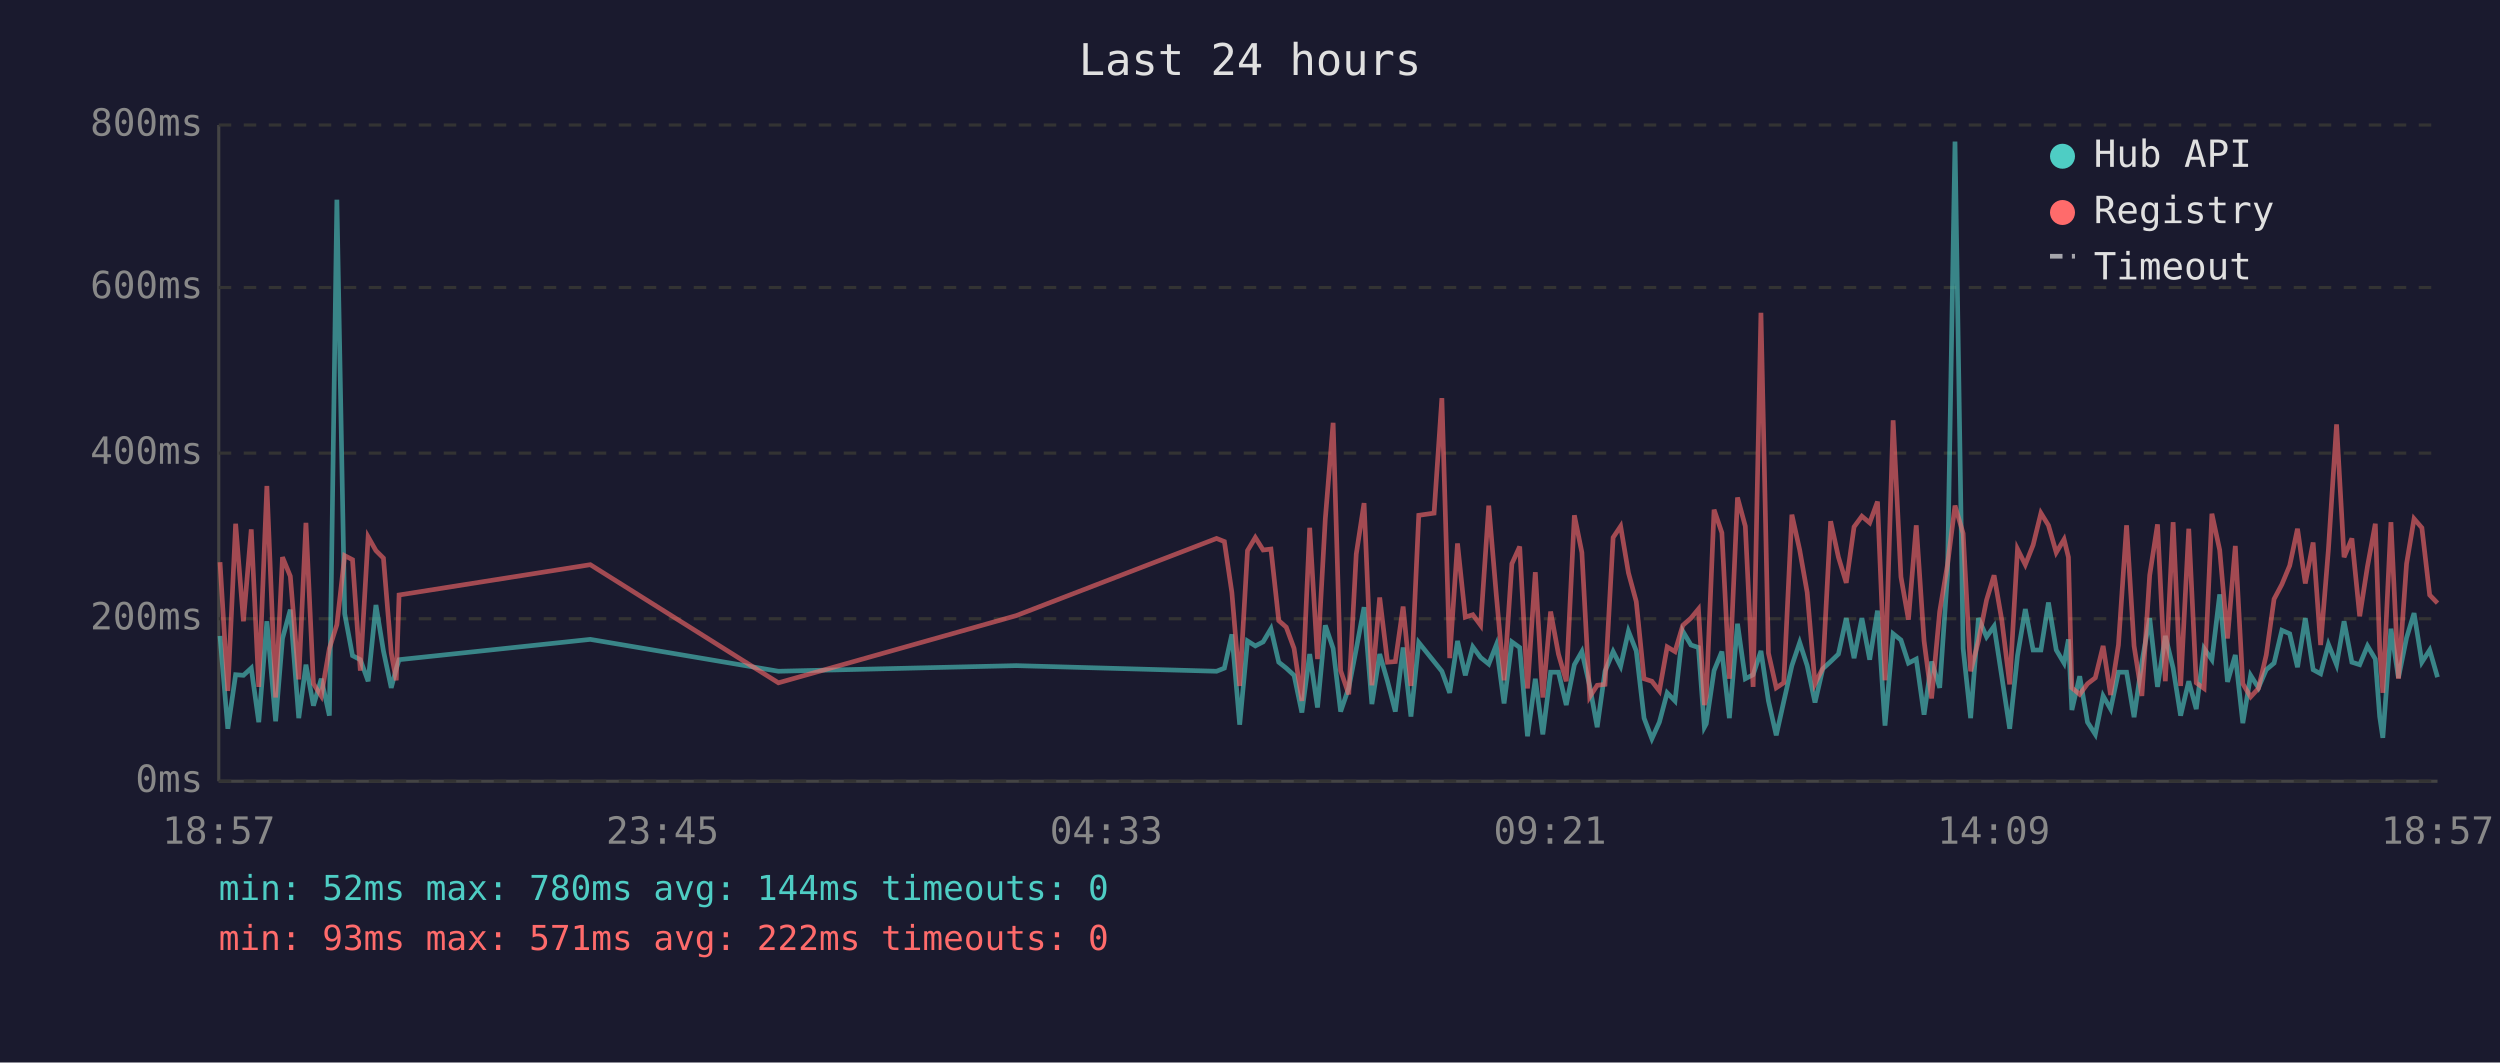
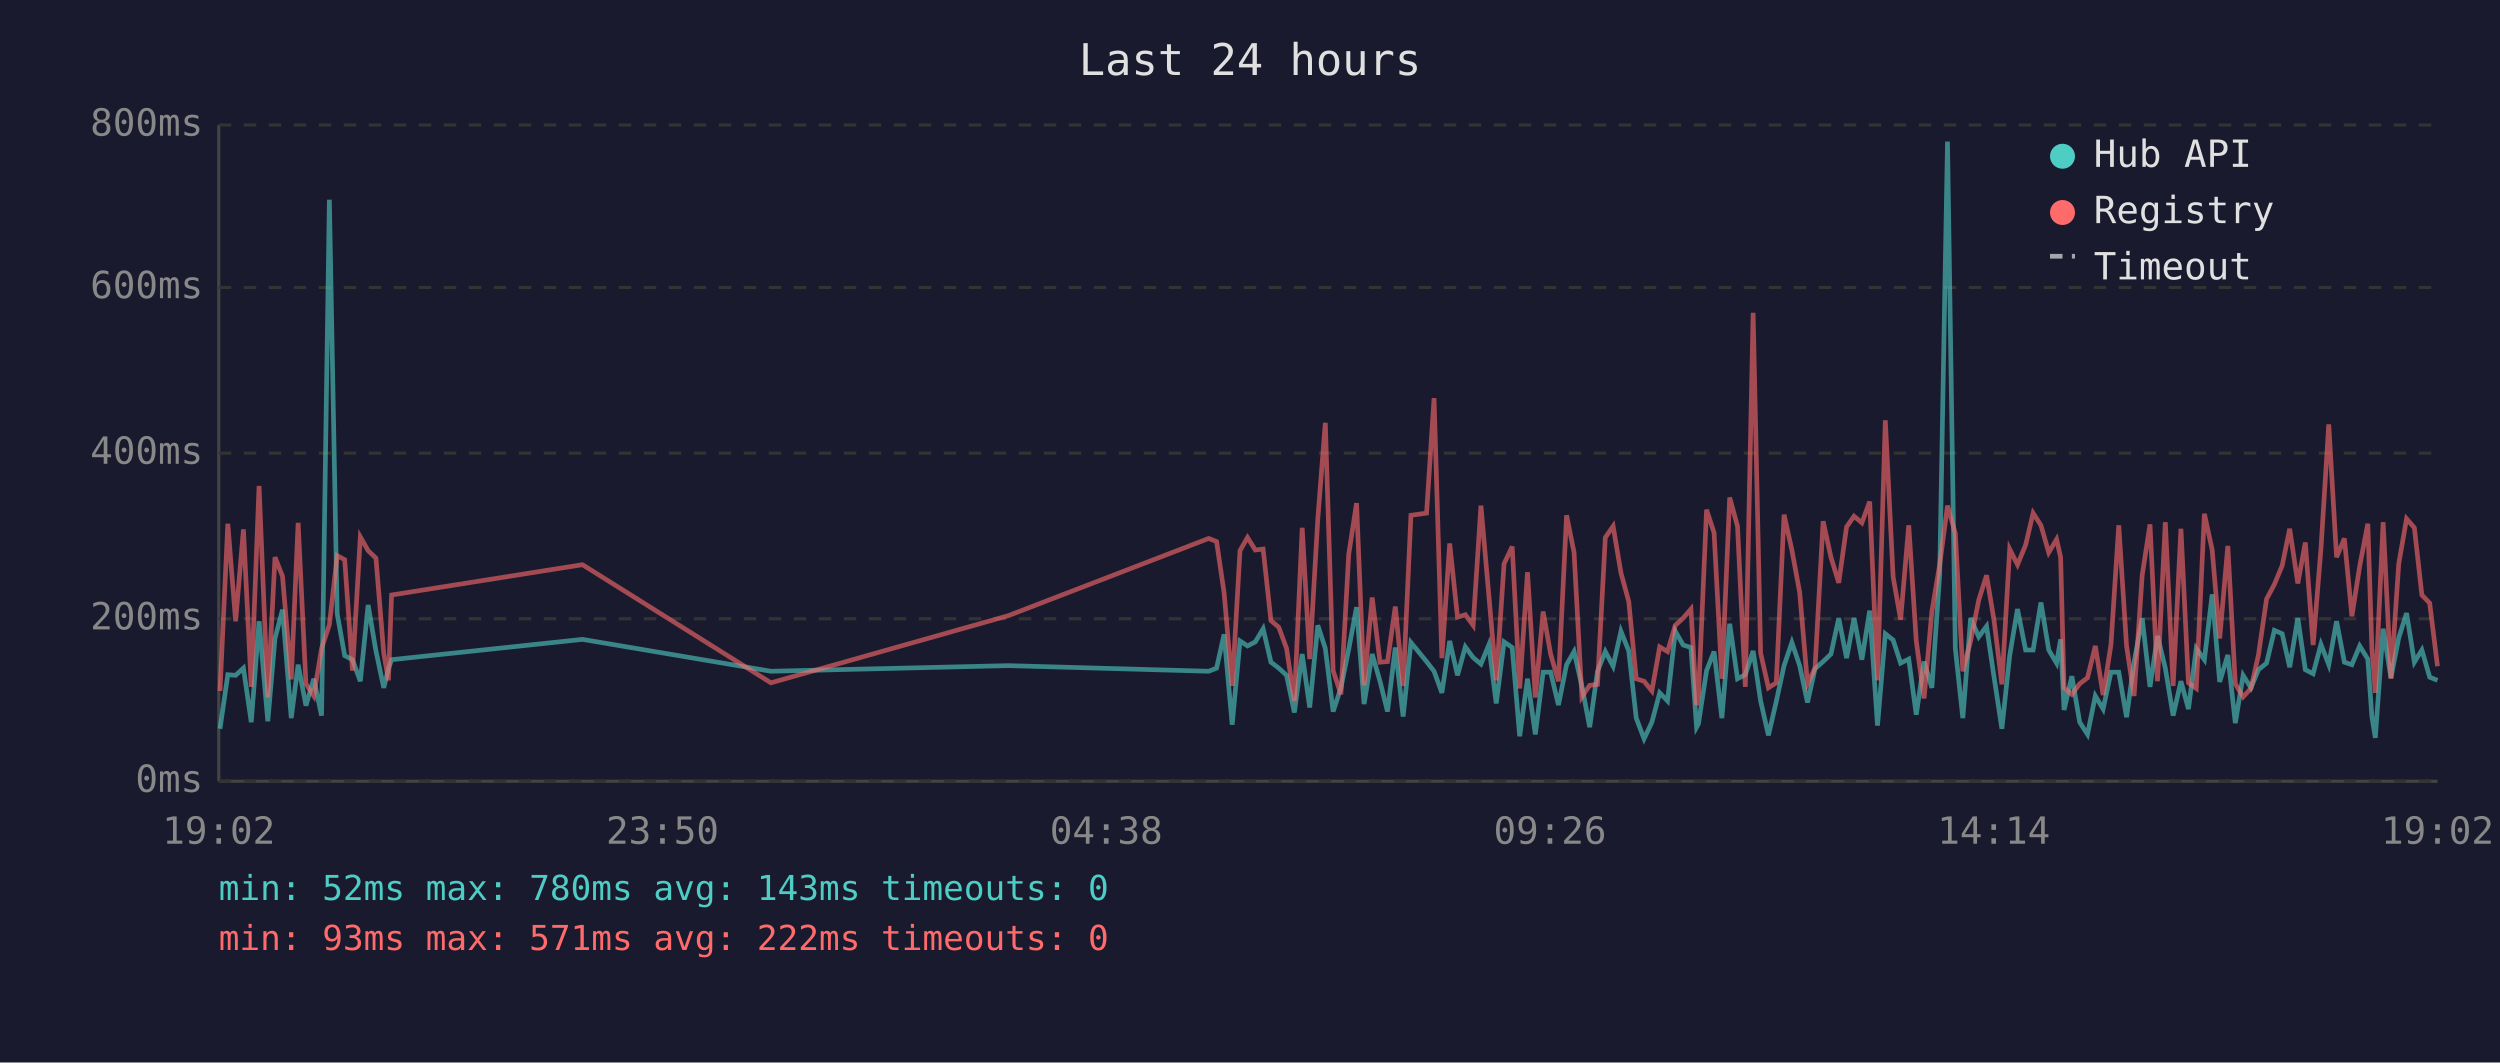
<svg xmlns="http://www.w3.org/2000/svg" viewBox="0 0 800 340" font-family="monospace" font-size="12">
  <rect width="800" height="340" fill="#1a1a2e" />
  <text x="400" y="24" fill="#e0e0e0" font-size="14" text-anchor="middle">Last 24 hours</text>
  <line x1="70" y1="40" x2="70" y2="250" stroke="#444" stroke-width="1" />
  <line x1="70" y1="250" x2="780" y2="250" stroke="#444" stroke-width="1" />
  <line x1="70" y1="250" x2="780" y2="250" stroke="#333" stroke-width="1" stroke-dasharray="4" />
  <text x="65" y="250" fill="#888" text-anchor="end" dominant-baseline="middle">0ms</text>
  <line x1="70" y1="198" x2="780" y2="198" stroke="#333" stroke-width="1" stroke-dasharray="4" />
  <text x="65" y="198" fill="#888" text-anchor="end" dominant-baseline="middle">200ms</text>
  <line x1="70" y1="145" x2="780" y2="145" stroke="#333" stroke-width="1" stroke-dasharray="4" />
  <text x="65" y="145" fill="#888" text-anchor="end" dominant-baseline="middle">400ms</text>
  <line x1="70" y1="92" x2="780" y2="92" stroke="#333" stroke-width="1" stroke-dasharray="4" />
  <text x="65" y="92" fill="#888" text-anchor="end" dominant-baseline="middle">600ms</text>
  <line x1="70" y1="40" x2="780" y2="40" stroke="#333" stroke-width="1" stroke-dasharray="4" />
  <text x="65" y="40" fill="#888" text-anchor="end" dominant-baseline="middle">800ms</text>
-   <text x="70" y="270" fill="#888" text-anchor="middle">18:57</text>
-   <text x="212" y="270" fill="#888" text-anchor="middle">23:45</text>
-   <text x="354" y="270" fill="#888" text-anchor="middle">04:33</text>
-   <text x="496" y="270" fill="#888" text-anchor="middle">09:21</text>
-   <text x="638" y="270" fill="#888" text-anchor="middle">14:09</text>
-   <text x="780" y="270" fill="#888" text-anchor="middle">18:57</text>
-   <polyline points="70.4,203.5 72.9,233.2 75.4,215.9 77.9,216.1 80.4,213.8 82.8,231.1 85.4,198.8 88.2,230.8 90.4,204.3 92.9,195.1 95.6,229.8 97.9,212.7 100.3,225.8 102.8,217.2 105.4,229.0 107.8,63.9 110.3,196.4 112.8,209.8 115.3,211.1 117.8,218.0 120.3,193.6 122.7,208.3 125.2,220.1 126.8,214.0 127.7,211.1 188.9,204.6 249.1,214.8 325.2,213.0 389.3,214.8 391.8,213.8 394.2,203.0 396.7,231.9 399.2,205.1 401.7,206.7 404.2,205.4 406.7,201.2 409.2,211.9 411.6,213.8 414.1,216.1 416.6,228.0 419.1,209.3 421.6,226.4 424.1,200.1 426.6,207.5 429.0,227.7 431.6,220.1 434.0,207.7 436.5,194.3 439.0,225.3 441.5,209.3 444.0,218.0 446.5,227.7 449.0,207.2 451.5,229.3 454.0,205.6 458.9,211.7 461.4,214.8 463.9,221.7 466.4,205.1 468.9,216.1 471.3,207.0 473.8,210.4 476.4,212.5 478.8,206.4 481.3,225.1 483.8,205.4 486.3,207.2 488.8,235.6 491.3,217.2 493.7,235.0 496.2,215.1 498.7,215.1 501.2,225.6 503.8,212.7 506.2,208.5 508.7,219.5 511.1,232.7 513.6,214.8 516.2,208.5 518.6,213.2 521.1,202.0 523.6,208.3 526.1,229.8 528.6,236.4 531.0,231.1 533.5,221.7 536.0,224.3 538.5,202.0 541.1,206.4 543.5,207.2 545.4,232.7 546.0,231.6 548.5,214.6 551.0,208.5 553.4,229.8 556.0,199.6 558.5,217.2 561.0,215.9 563.5,208.3 565.9,224.3 568.4,235.3 570.8,224.5 573.4,213.0 575.9,205.6 578.3,213.0 580.8,224.8 583.3,214.0 585.8,211.7 588.3,209.3 590.8,197.8 593.3,210.6 595.8,197.8 598.3,211.1 600.8,195.4 603.2,232.2 605.8,202.8 608.3,204.8 610.7,212.2 613.2,210.9 615.7,228.7 618.1,211.7 620.7,220.1 623.2,183.9 625.6,45.3 628.2,207.5 630.6,229.8 633.1,197.8 635.7,203.8 638.1,200.4 640.6,216.7 643.1,233.2 645.6,209.8 648.1,194.9 650.6,208.0 653.1,208.0 655.5,192.8 658.0,208.0 660.5,212.2 661.9,204.6 663.0,227.2 665.5,216.4 668.0,231.1 670.5,235.0 673.0,222.7 675.4,226.9 677.9,215.1 680.5,215.1 682.9,229.5 685.4,211.9 687.9,197.8 690.4,219.8 692.9,203.5 695.4,213.8 697.8,229.0 700.4,218.0 702.8,226.9 705.3,207.5 707.8,211.1 710.3,190.2 712.8,218.2 715.3,209.6 717.7,231.4 720.2,216.1 722.7,220.1 725.2,214.3 727.7,212.2 730.2,201.7 732.7,202.8 735.2,213.5 737.7,197.8 740.2,214.3 742.6,215.6 745.1,206.2 747.7,212.7 750.1,198.8 752.6,211.9 755.1,212.7 757.6,206.7 760.1,210.9 761.5,229.3 762.5,236.1 765.1,201.2 767.5,216.9 770.1,204.1 772.5,196.2 775.0,211.9 777.5,208.0 780.0,216.7" fill="none" stroke="#4ecdc4" stroke-width="1.5" opacity="0.6" />
-   <polyline points="70.4,179.9 72.9,221.1 75.4,167.6 77.9,198.8 80.4,169.4 82.8,219.8 85.4,155.5 88.2,223.2 90.4,178.3 92.9,184.4 95.6,217.4 97.9,167.3 100.3,218.8 102.8,222.7 105.4,207.5 107.8,199.9 110.3,177.8 112.8,179.1 115.3,214.6 117.8,171.8 120.3,176.2 122.7,178.6 125.2,209.0 126.8,217.7 127.7,190.4 188.9,180.7 249.1,218.5 325.2,197.0 389.3,172.3 391.8,173.3 394.2,189.6 396.7,219.5 399.2,176.2 401.7,172.0 404.2,176.0 406.7,175.7 409.2,198.6 411.6,200.7 414.1,207.5 416.6,224.3 419.1,168.9 421.6,210.9 424.1,166.0 426.6,135.3 429.0,214.6 431.6,222.2 434.0,177.3 436.5,161.0 439.0,219.3 441.5,191.2 444.0,211.9 446.5,211.7 449.0,194.1 451.5,219.5 454.0,164.9 458.9,164.2 461.4,127.4 463.9,210.6 466.4,173.9 468.9,197.5 471.3,196.7 473.8,200.1 476.4,161.8 478.8,190.2 481.3,217.7 483.8,180.4 486.3,174.9 488.8,220.3 491.3,183.1 493.7,223.2 496.2,195.7 498.7,209.3 501.2,218.0 503.8,164.9 506.2,176.8 508.7,223.0 511.1,219.3 513.6,219.0 516.2,172.0 518.6,168.4 521.1,183.3 523.6,192.5 526.1,217.2 528.6,218.0 531.0,221.1 533.5,207.0 536.0,208.5 538.5,200.1 541.1,197.8 543.5,194.9 545.4,225.6 546.0,223.0 548.5,163.1 551.0,170.5 553.4,217.2 556.0,159.2 558.5,168.4 561.0,219.8 563.5,100.1 565.9,209.0 568.4,220.1 570.8,218.5 573.4,164.7 575.9,176.0 578.3,189.6 580.8,218.8 583.3,213.8 585.8,166.8 588.3,178.3 590.8,186.5 593.3,168.6 595.8,165.2 598.3,167.3 600.8,160.5 603.2,217.7 605.8,134.5 608.3,184.6 610.7,198.3 613.2,168.1 615.7,205.1 618.1,223.5 620.7,195.7 623.2,180.7 625.6,161.8 628.2,170.7 630.6,214.8 633.1,205.1 635.7,192.0 638.1,184.1 640.6,198.6 643.1,219.0 645.6,175.7 648.1,180.7 650.6,174.4 653.1,164.2 655.5,168.1 658.0,176.8 660.5,172.6 661.9,178.3 663.0,220.1 665.5,222.2 668.0,218.8 670.5,216.9 673.0,206.7 675.4,222.4 677.9,206.4 680.5,168.1 682.9,206.7 685.4,222.7 687.9,184.1 690.4,167.8 692.9,218.0 695.4,167.1 697.8,219.5 700.4,169.2 702.8,218.5 705.3,220.3 707.8,164.4 710.3,176.0 712.8,204.3 715.3,174.7 717.7,218.8 720.2,223.0 722.7,220.3 725.2,209.6 727.7,191.7 730.2,187.0 732.7,181.0 735.2,169.2 737.7,186.7 740.2,173.6 742.6,206.4 745.1,175.7 747.7,135.8 750.1,178.3 752.6,172.3 755.1,197.2 757.6,181.2 760.1,167.6 761.5,207.5 762.5,221.7 765.1,167.1 767.5,217.2 770.1,180.4 772.5,166.0 775.0,168.9 777.5,190.4 780.0,193.0" fill="none" stroke="#ff6b6b" stroke-width="1.5" opacity="0.6" />
+   <text x="70" y="270" fill="#888" text-anchor="middle">19:02</text>
+   <text x="212" y="270" fill="#888" text-anchor="middle">23:50</text>
+   <text x="354" y="270" fill="#888" text-anchor="middle">04:38</text>
+   <text x="496" y="270" fill="#888" text-anchor="middle">09:26</text>
+   <text x="638" y="270" fill="#888" text-anchor="middle">14:14</text>
+   <text x="780" y="270" fill="#888" text-anchor="middle">19:02</text>
+   <polyline points="70.4,233.2 72.9,215.9 75.4,216.1 77.9,213.8 80.4,231.1 82.9,198.8 85.7,230.8 88.0,204.3 90.4,195.1 93.2,229.8 95.4,212.7 97.9,225.8 100.4,217.2 102.9,229.0 105.4,63.9 107.9,196.4 110.3,209.8 112.8,211.1 115.3,218.0 117.8,193.6 120.3,208.3 122.8,220.1 124.3,214.0 125.3,211.1 186.4,204.6 246.7,214.8 322.7,213.0 386.8,214.8 389.3,213.8 391.7,203.0 394.3,231.9 396.8,205.1 399.2,206.7 401.7,205.4 404.2,201.2 406.7,211.9 409.2,213.8 411.7,216.1 414.2,228.0 416.7,209.3 419.1,226.4 421.7,200.1 424.1,207.5 426.6,227.7 429.1,220.1 431.6,207.7 434.1,194.3 436.5,225.3 439.1,209.3 441.6,218.0 444.0,227.7 446.5,207.2 449.0,229.3 451.5,205.6 456.5,211.7 458.9,214.8 461.4,221.7 463.9,205.1 466.4,216.1 468.9,207.0 471.4,210.4 473.9,212.5 476.4,206.4 478.8,225.1 481.3,205.4 483.9,207.2 486.3,235.6 488.8,217.2 491.3,235.0 493.8,215.1 496.2,215.1 498.7,225.6 501.3,212.7 503.7,208.5 506.2,219.5 508.7,232.7 511.2,214.8 513.7,208.5 516.2,213.2 518.7,202.0 521.2,208.3 523.6,229.8 526.1,236.4 528.6,231.1 531.1,221.7 533.6,224.3 536.1,202.0 538.6,206.4 541.1,207.2 542.9,232.7 543.5,231.6 546.1,214.6 548.5,208.5 551.0,229.8 553.5,199.6 556.0,217.2 558.5,215.9 561.0,208.3 563.4,224.3 565.9,235.3 568.4,224.5 570.9,213.0 573.4,205.6 575.9,213.0 578.4,224.8 580.8,214.0 583.4,211.7 585.9,209.3 588.4,197.8 590.9,210.6 593.3,197.8 595.8,211.1 598.3,195.4 600.8,232.2 603.3,202.8 605.8,204.8 608.2,212.2 610.8,210.9 613.2,228.7 615.7,211.7 618.2,220.1 620.7,183.9 623.2,45.3 625.7,207.5 628.1,229.8 630.6,197.8 633.2,203.8 635.7,200.4 638.1,216.7 640.6,233.2 643.1,209.8 645.6,194.9 648.2,208.0 650.6,208.0 653.1,192.8 655.6,208.0 658.1,212.2 659.4,204.6 660.5,227.2 663.0,216.4 665.5,231.1 668.0,235.0 670.5,222.7 673.0,226.9 675.5,215.1 678.0,215.1 680.5,229.5 682.9,211.9 685.5,197.8 688.0,219.8 690.4,203.5 692.9,213.8 695.4,229.0 697.9,218.0 700.3,226.9 702.8,207.5 705.4,211.1 707.9,190.2 710.3,218.2 712.9,209.6 715.3,231.4 717.8,216.1 720.3,220.1 722.7,214.3 725.3,212.2 727.8,201.7 730.3,202.8 732.7,213.5 735.3,197.8 737.7,214.3 740.2,215.6 742.7,206.2 745.2,212.7 747.7,198.8 750.2,211.9 752.6,212.7 755.1,206.7 757.7,210.9 759.0,229.3 760.1,236.1 762.6,201.2 765.1,216.9 767.6,204.1 770.1,196.2 772.6,211.9 775.0,208.0 777.5,216.7 780.0,217.7" fill="none" stroke="#4ecdc4" stroke-width="1.5" opacity="0.6" />
+   <polyline points="70.4,221.1 72.9,167.6 75.4,198.8 77.9,169.4 80.4,219.8 82.9,155.5 85.7,223.2 88.0,178.3 90.4,184.4 93.2,217.4 95.4,167.3 97.9,218.8 100.4,222.7 102.9,207.5 105.4,199.9 107.9,177.8 110.3,179.1 112.8,214.6 115.3,171.8 117.8,176.2 120.3,178.6 122.8,209.0 124.3,217.7 125.3,190.4 186.4,180.7 246.7,218.5 322.7,197.0 386.8,172.3 389.3,173.3 391.7,189.6 394.3,219.5 396.8,176.2 399.2,172.0 401.7,176.0 404.2,175.7 406.7,198.6 409.2,200.7 411.7,207.5 414.2,224.3 416.7,168.9 419.1,210.9 421.7,166.0 424.1,135.3 426.6,214.6 429.1,222.2 431.6,177.3 434.1,161.0 436.5,219.3 439.1,191.2 441.6,211.9 444.0,211.7 446.5,194.1 449.0,219.5 451.5,164.9 456.5,164.2 458.9,127.4 461.4,210.6 463.9,173.9 466.4,197.5 468.9,196.7 471.4,200.1 473.9,161.8 476.4,190.2 478.8,217.7 481.3,180.4 483.9,174.9 486.3,220.3 488.8,183.1 491.3,223.2 493.8,195.7 496.2,209.3 498.7,218.0 501.3,164.9 503.7,176.8 506.2,223.0 508.7,219.3 511.2,219.0 513.7,172.0 516.2,168.4 518.7,183.3 521.2,192.5 523.6,217.2 526.1,218.0 528.6,221.1 531.1,207.0 533.6,208.5 536.1,200.1 538.6,197.8 541.1,194.9 542.9,225.6 543.5,223.0 546.1,163.1 548.5,170.5 551.0,217.2 553.5,159.2 556.0,168.4 558.5,219.8 561.0,100.1 563.4,209.0 565.9,220.1 568.4,218.5 570.9,164.7 573.4,176.0 575.9,189.6 578.4,218.8 580.8,213.8 583.4,166.8 585.9,178.3 588.4,186.5 590.9,168.6 593.3,165.2 595.8,167.3 598.3,160.5 600.8,217.7 603.3,134.5 605.8,184.6 608.2,198.3 610.8,168.1 613.2,205.1 615.7,223.5 618.2,195.7 620.7,180.7 623.2,161.8 625.7,170.7 628.1,214.8 630.6,205.1 633.2,192.0 635.7,184.1 638.1,198.6 640.6,219.0 643.1,175.7 645.6,180.7 648.2,174.4 650.6,164.2 653.1,168.1 655.6,176.8 658.1,172.6 659.4,178.3 660.5,220.1 663.0,222.2 665.5,218.8 668.0,216.9 670.5,206.7 673.0,222.4 675.5,206.4 678.0,168.1 680.5,206.7 682.9,222.7 685.5,184.1 688.0,167.8 690.4,218.0 692.9,167.1 695.4,219.5 697.9,169.2 700.3,218.5 702.8,220.3 705.4,164.4 707.9,176.0 710.3,204.3 712.9,174.7 715.3,218.8 717.8,223.0 720.3,220.3 722.7,209.6 725.3,191.7 727.8,187.0 730.3,181.0 732.7,169.2 735.3,186.7 737.7,173.6 740.2,206.4 742.7,175.7 745.2,135.8 747.7,178.3 750.2,172.3 752.6,197.2 755.1,181.2 757.7,167.6 759.0,207.5 760.1,221.7 762.6,167.1 765.1,217.2 767.6,180.4 770.1,166.0 772.6,168.9 775.0,190.4 777.5,193.0 780.0,213.2" fill="none" stroke="#ff6b6b" stroke-width="1.5" opacity="0.6" />
  <circle cx="660" cy="50" r="4" fill="#4ecdc4" />
  <text x="670" y="50" fill="#e0e0e0" dominant-baseline="middle">Hub API</text>
  <circle cx="660" cy="68" r="4" fill="#ff6b6b" />
  <text x="670" y="68" fill="#e0e0e0" dominant-baseline="middle">Registry</text>
  <line x1="656" y1="82" x2="664" y2="82" stroke="#e0e0e0" stroke-width="1.5" stroke-dasharray="4,3" opacity="0.7" />
  <text x="670" y="86" fill="#e0e0e0" dominant-baseline="middle">Timeout</text>
-   <text x="70" y="288" fill="#4ecdc4" font-size="11">min: 52ms  max: 780ms  avg: 144ms  timeouts: 0</text>
+   <text x="70" y="288" fill="#4ecdc4" font-size="11">min: 52ms  max: 780ms  avg: 143ms  timeouts: 0</text>
  <text x="70" y="304" fill="#ff6b6b" font-size="11">min: 93ms  max: 571ms  avg: 222ms  timeouts: 0</text>
</svg>
